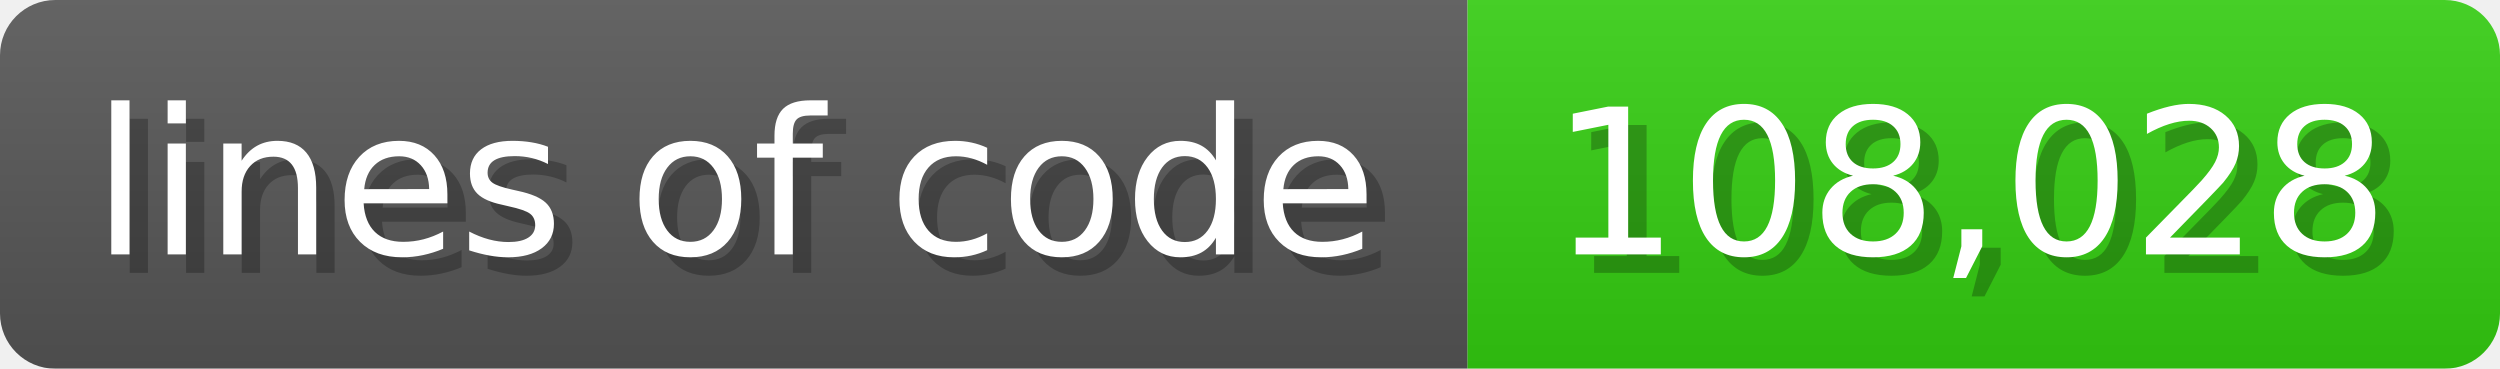
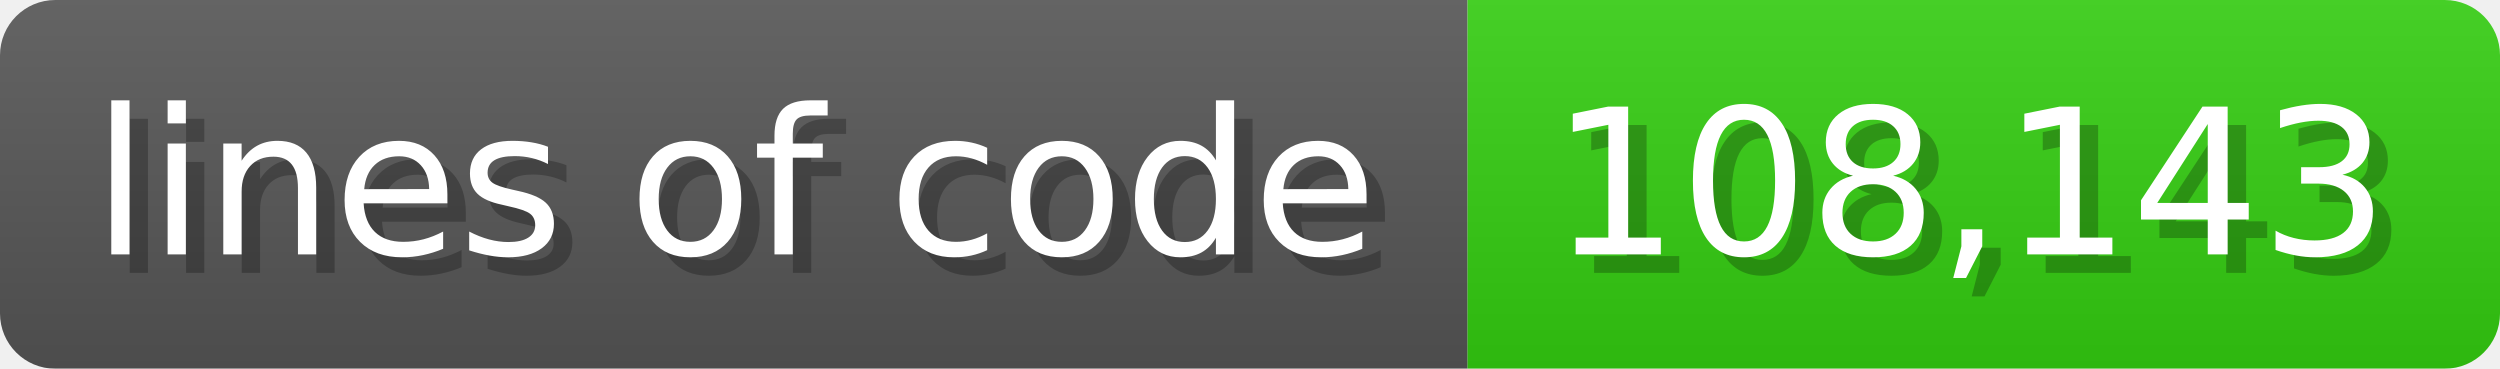
<svg xmlns="http://www.w3.org/2000/svg" width="135.6" height="20" viewBox="0 0 1356 200">
  <linearGradient id="a" x2="0" y2="100%">
    <stop offset="0" stop-opacity=".1" stop-color="#EEE" />
    <stop offset="1" stop-opacity=".1" />
  </linearGradient>
  <mask id="m">
    <rect width="1356" height="200" rx="30" fill="#FFF" />
  </mask>
  <g mask="url(#m)">
    <rect width="796" height="200" fill="#555" />
    <rect width="560" height="200" fill="#3C1" x="796" />
    <rect width="1356" height="200" fill="url(#a)" />
  </g>
  <g fill="#fff" text-anchor="start" font-family="Verdana,DejaVu Sans,sans-serif" font-size="110">
    <text x="60" y="148" textLength="696" fill="#000" opacity="0.25">lines of code</text>
    <text x="50" y="138" textLength="696">lines of code</text>
-     <text x="851" y="148" textLength="460" fill="#000" opacity="0.25">108,028</text>
-     <text x="841" y="138" textLength="460">108,028</text>
+     <text x="851" y="148" textLength="460" fill="#000" opacity="0.25">108,143</text>
+     <text x="841" y="138" textLength="460">108,143</text>
  </g>
</svg>
